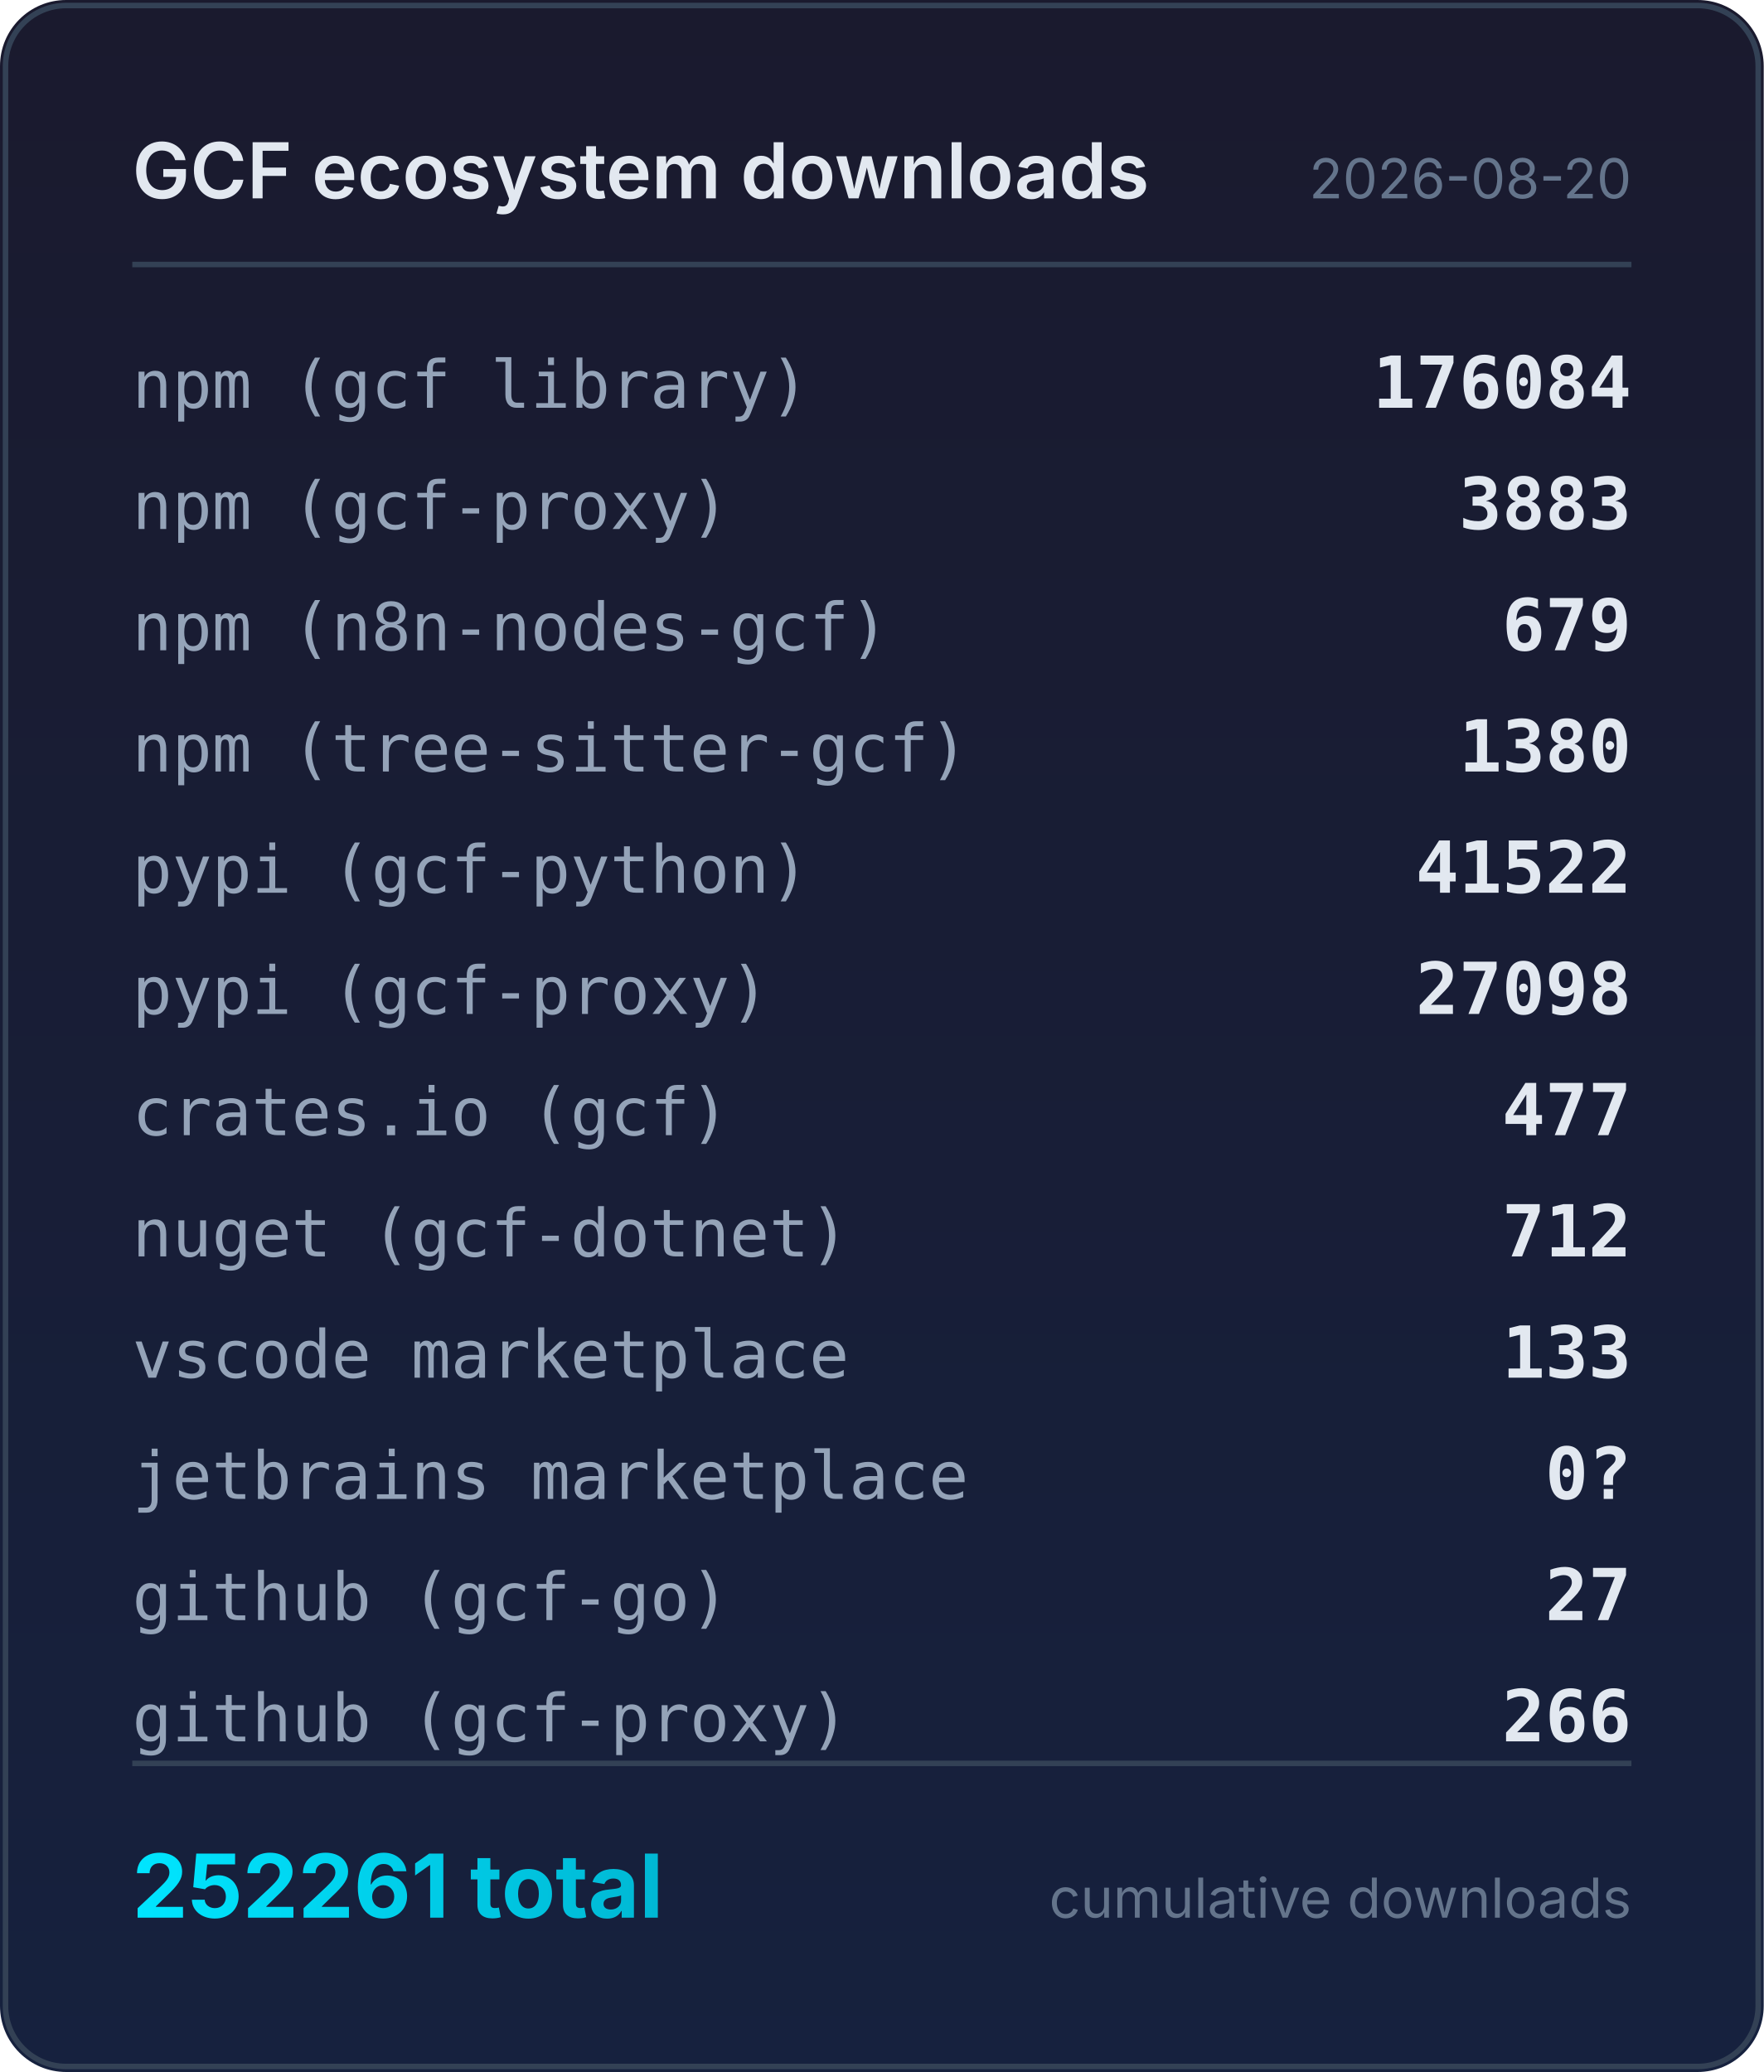
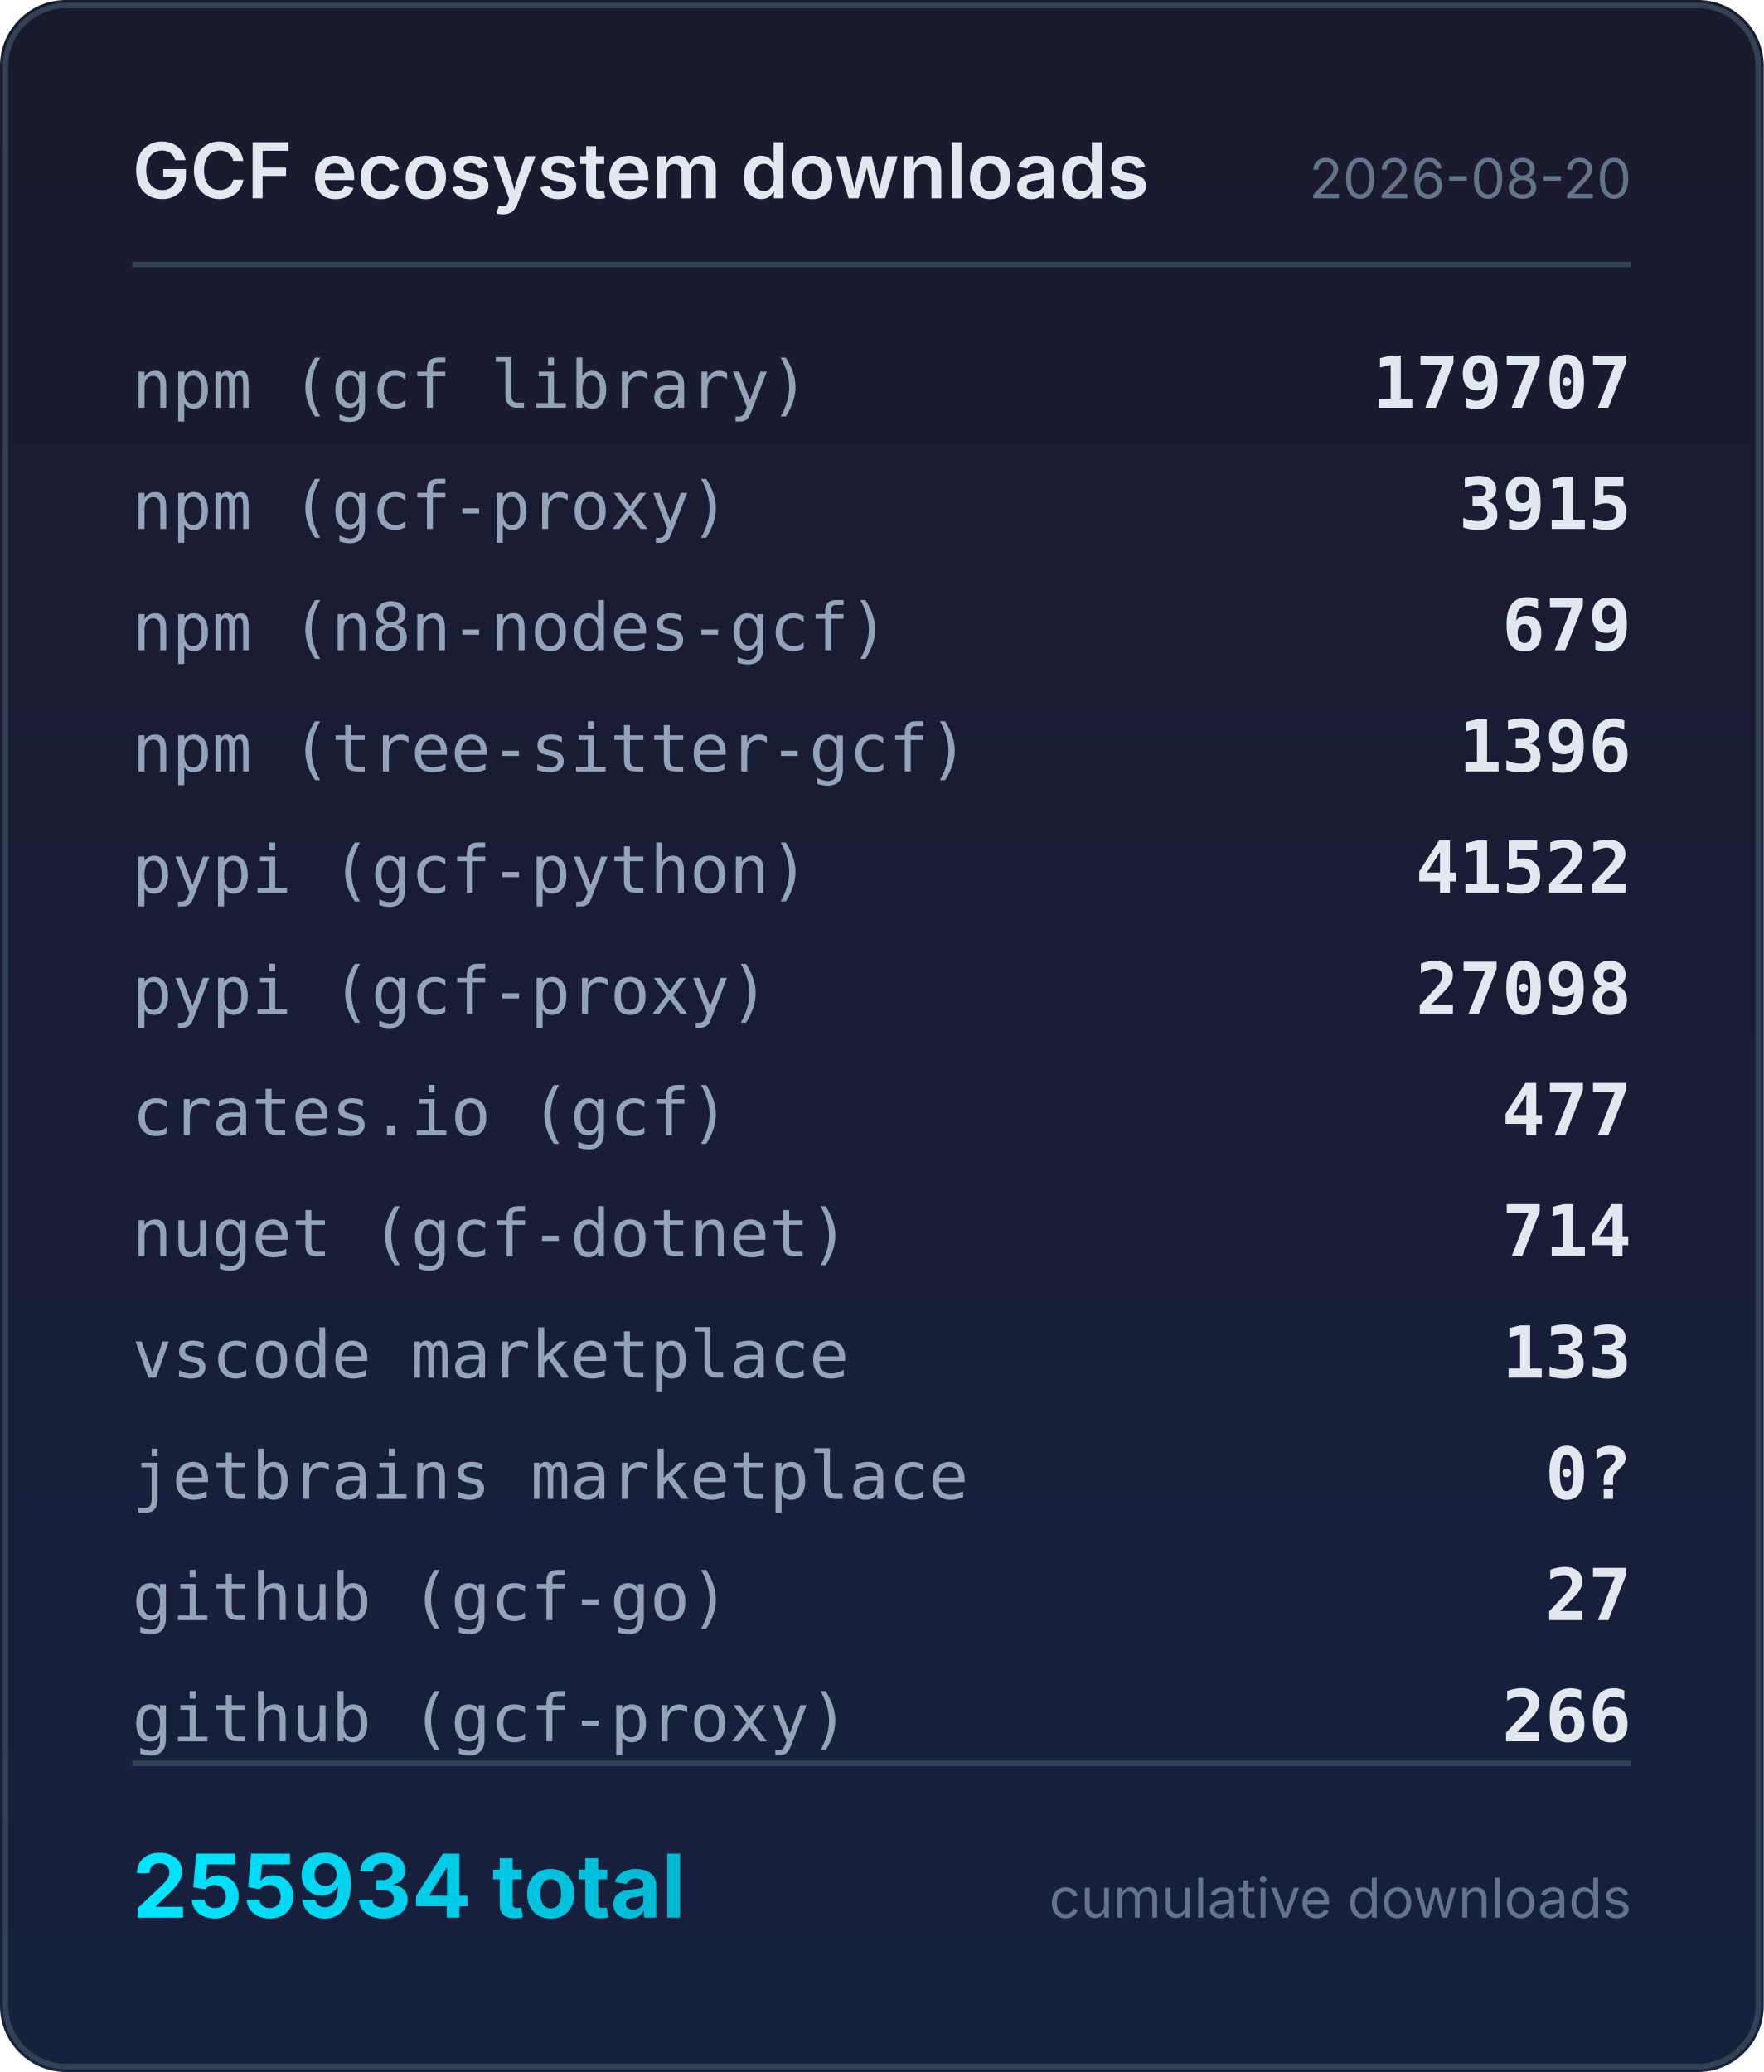
<svg xmlns="http://www.w3.org/2000/svg" width="320" height="376" viewBox="0 0 320 376">
  <defs>
    <linearGradient id="bg" x1="0" y1="0" x2="0" y2="1">
      <stop offset="0%" stop-color="#1a1a2e" />
      <stop offset="100%" stop-color="#16213e" />
    </linearGradient>
    <linearGradient id="accent" x1="0" y1="0" x2="1" y2="0">
      <stop offset="0%" stop-color="#00e5ff" />
      <stop offset="100%" stop-color="#00b8d4" />
    </linearGradient>
  </defs>
  <rect width="320" height="376" rx="12" fill="url(#bg)" />
  <rect x="1" y="1" width="318" height="374" rx="11" fill="none" stroke="#334155" stroke-width="1" />
  <text x="24" y="36" fill="#e2e8f0" font-family="system-ui,-apple-system,sans-serif" font-size="14" font-weight="600">GCF ecosystem downloads</text>
  <text x="296" y="36" fill="#64748b" font-family="system-ui,-apple-system,sans-serif" font-size="10" text-anchor="end">2026-08-20</text>
  <line x1="24" y1="48" x2="296" y2="48" stroke="#334155" stroke-width="1" />
  <text x="24" y="74" fill="#94a3b8" font-family="ui-monospace,monospace" font-size="12">npm (gcf library)</text>
-   <text x="296" y="74" fill="#e2e8f0" font-family="ui-monospace,monospace" font-size="13" font-weight="600" text-anchor="end">176084</text>
+   <text x="296" y="74" fill="#e2e8f0" font-family="ui-monospace,monospace" font-size="13" font-weight="600" text-anchor="end">179707</text>
  <text x="24" y="96" fill="#94a3b8" font-family="ui-monospace,monospace" font-size="12">npm (gcf-proxy)</text>
-   <text x="296" y="96" fill="#e2e8f0" font-family="ui-monospace,monospace" font-size="13" font-weight="600" text-anchor="end">3883</text>
+   <text x="296" y="96" fill="#e2e8f0" font-family="ui-monospace,monospace" font-size="13" font-weight="600" text-anchor="end">3915</text>
  <text x="24" y="118" fill="#94a3b8" font-family="ui-monospace,monospace" font-size="12">npm (n8n-nodes-gcf)</text>
  <text x="296" y="118" fill="#e2e8f0" font-family="ui-monospace,monospace" font-size="13" font-weight="600" text-anchor="end">679</text>
  <text x="24" y="140" fill="#94a3b8" font-family="ui-monospace,monospace" font-size="12">npm (tree-sitter-gcf)</text>
-   <text x="296" y="140" fill="#e2e8f0" font-family="ui-monospace,monospace" font-size="13" font-weight="600" text-anchor="end">1380</text>
+   <text x="296" y="140" fill="#e2e8f0" font-family="ui-monospace,monospace" font-size="13" font-weight="600" text-anchor="end">1396</text>
  <text x="24" y="162" fill="#94a3b8" font-family="ui-monospace,monospace" font-size="12">pypi (gcf-python)</text>
  <text x="296" y="162" fill="#e2e8f0" font-family="ui-monospace,monospace" font-size="13" font-weight="600" text-anchor="end">41522</text>
  <text x="24" y="184" fill="#94a3b8" font-family="ui-monospace,monospace" font-size="12">pypi (gcf-proxy)</text>
  <text x="296" y="184" fill="#e2e8f0" font-family="ui-monospace,monospace" font-size="13" font-weight="600" text-anchor="end">27098</text>
  <text x="24" y="206" fill="#94a3b8" font-family="ui-monospace,monospace" font-size="12">crates.io (gcf)</text>
  <text x="296" y="206" fill="#e2e8f0" font-family="ui-monospace,monospace" font-size="13" font-weight="600" text-anchor="end">477</text>
  <text x="24" y="228" fill="#94a3b8" font-family="ui-monospace,monospace" font-size="12">nuget (gcf-dotnet)</text>
-   <text x="296" y="228" fill="#e2e8f0" font-family="ui-monospace,monospace" font-size="13" font-weight="600" text-anchor="end">712</text>
+   <text x="296" y="228" fill="#e2e8f0" font-family="ui-monospace,monospace" font-size="13" font-weight="600" text-anchor="end">714</text>
  <text x="24" y="250" fill="#94a3b8" font-family="ui-monospace,monospace" font-size="12">vscode marketplace</text>
  <text x="296" y="250" fill="#e2e8f0" font-family="ui-monospace,monospace" font-size="13" font-weight="600" text-anchor="end">133</text>
  <text x="24" y="272" fill="#94a3b8" font-family="ui-monospace,monospace" font-size="12">jetbrains marketplace</text>
  <text x="296" y="272" fill="#e2e8f0" font-family="ui-monospace,monospace" font-size="13" font-weight="600" text-anchor="end">0?</text>
  <text x="24" y="294" fill="#94a3b8" font-family="ui-monospace,monospace" font-size="12">github (gcf-go)</text>
  <text x="296" y="294" fill="#e2e8f0" font-family="ui-monospace,monospace" font-size="13" font-weight="600" text-anchor="end">27</text>
  <text x="24" y="316" fill="#94a3b8" font-family="ui-monospace,monospace" font-size="12">github (gcf-proxy)</text>
  <text x="296" y="316" fill="#e2e8f0" font-family="ui-monospace,monospace" font-size="13" font-weight="600" text-anchor="end">266</text>
  <line x1="24" y1="320" x2="296" y2="320" stroke="#334155" stroke-width="1" />
-   <text x="24" y="348" fill="url(#accent)" font-family="system-ui,-apple-system,sans-serif" font-size="16" font-weight="700">252261 total</text>
+   <text x="24" y="348" fill="url(#accent)" font-family="system-ui,-apple-system,sans-serif" font-size="16" font-weight="700">255934 total</text>
  <text x="296" y="348" fill="#64748b" font-family="system-ui,-apple-system,sans-serif" font-size="10" text-anchor="end">cumulative downloads</text>
</svg>
